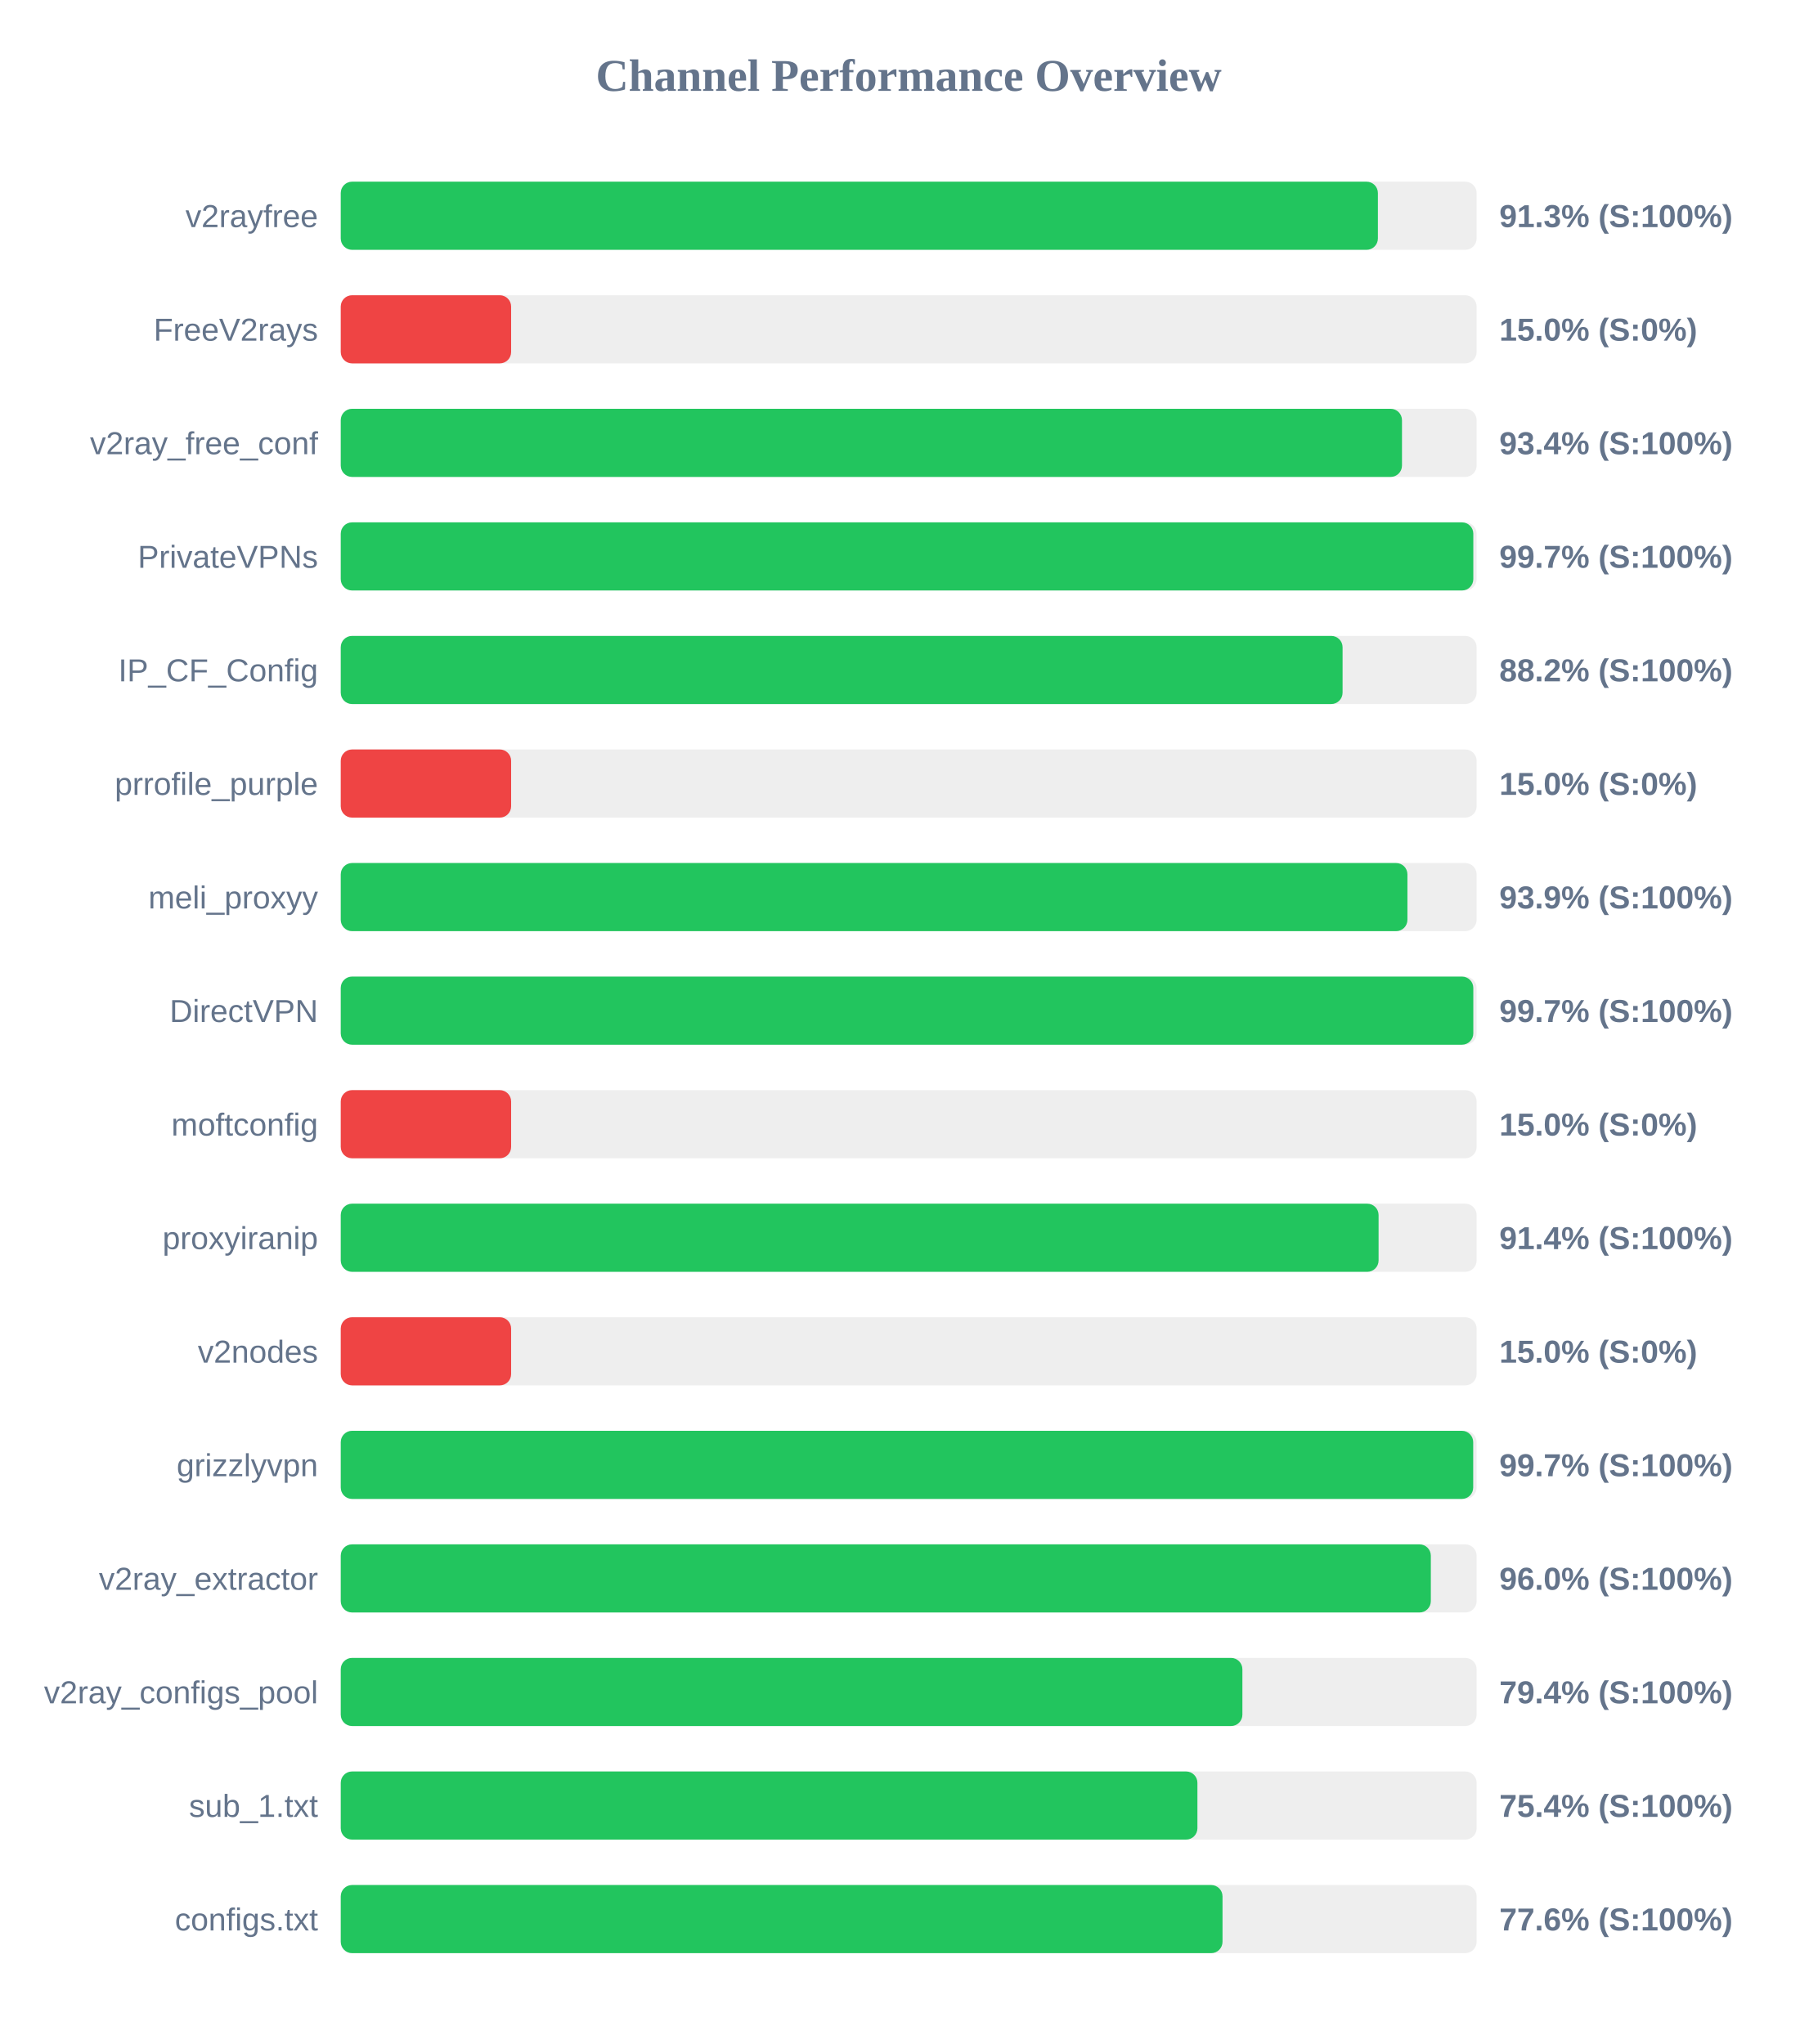
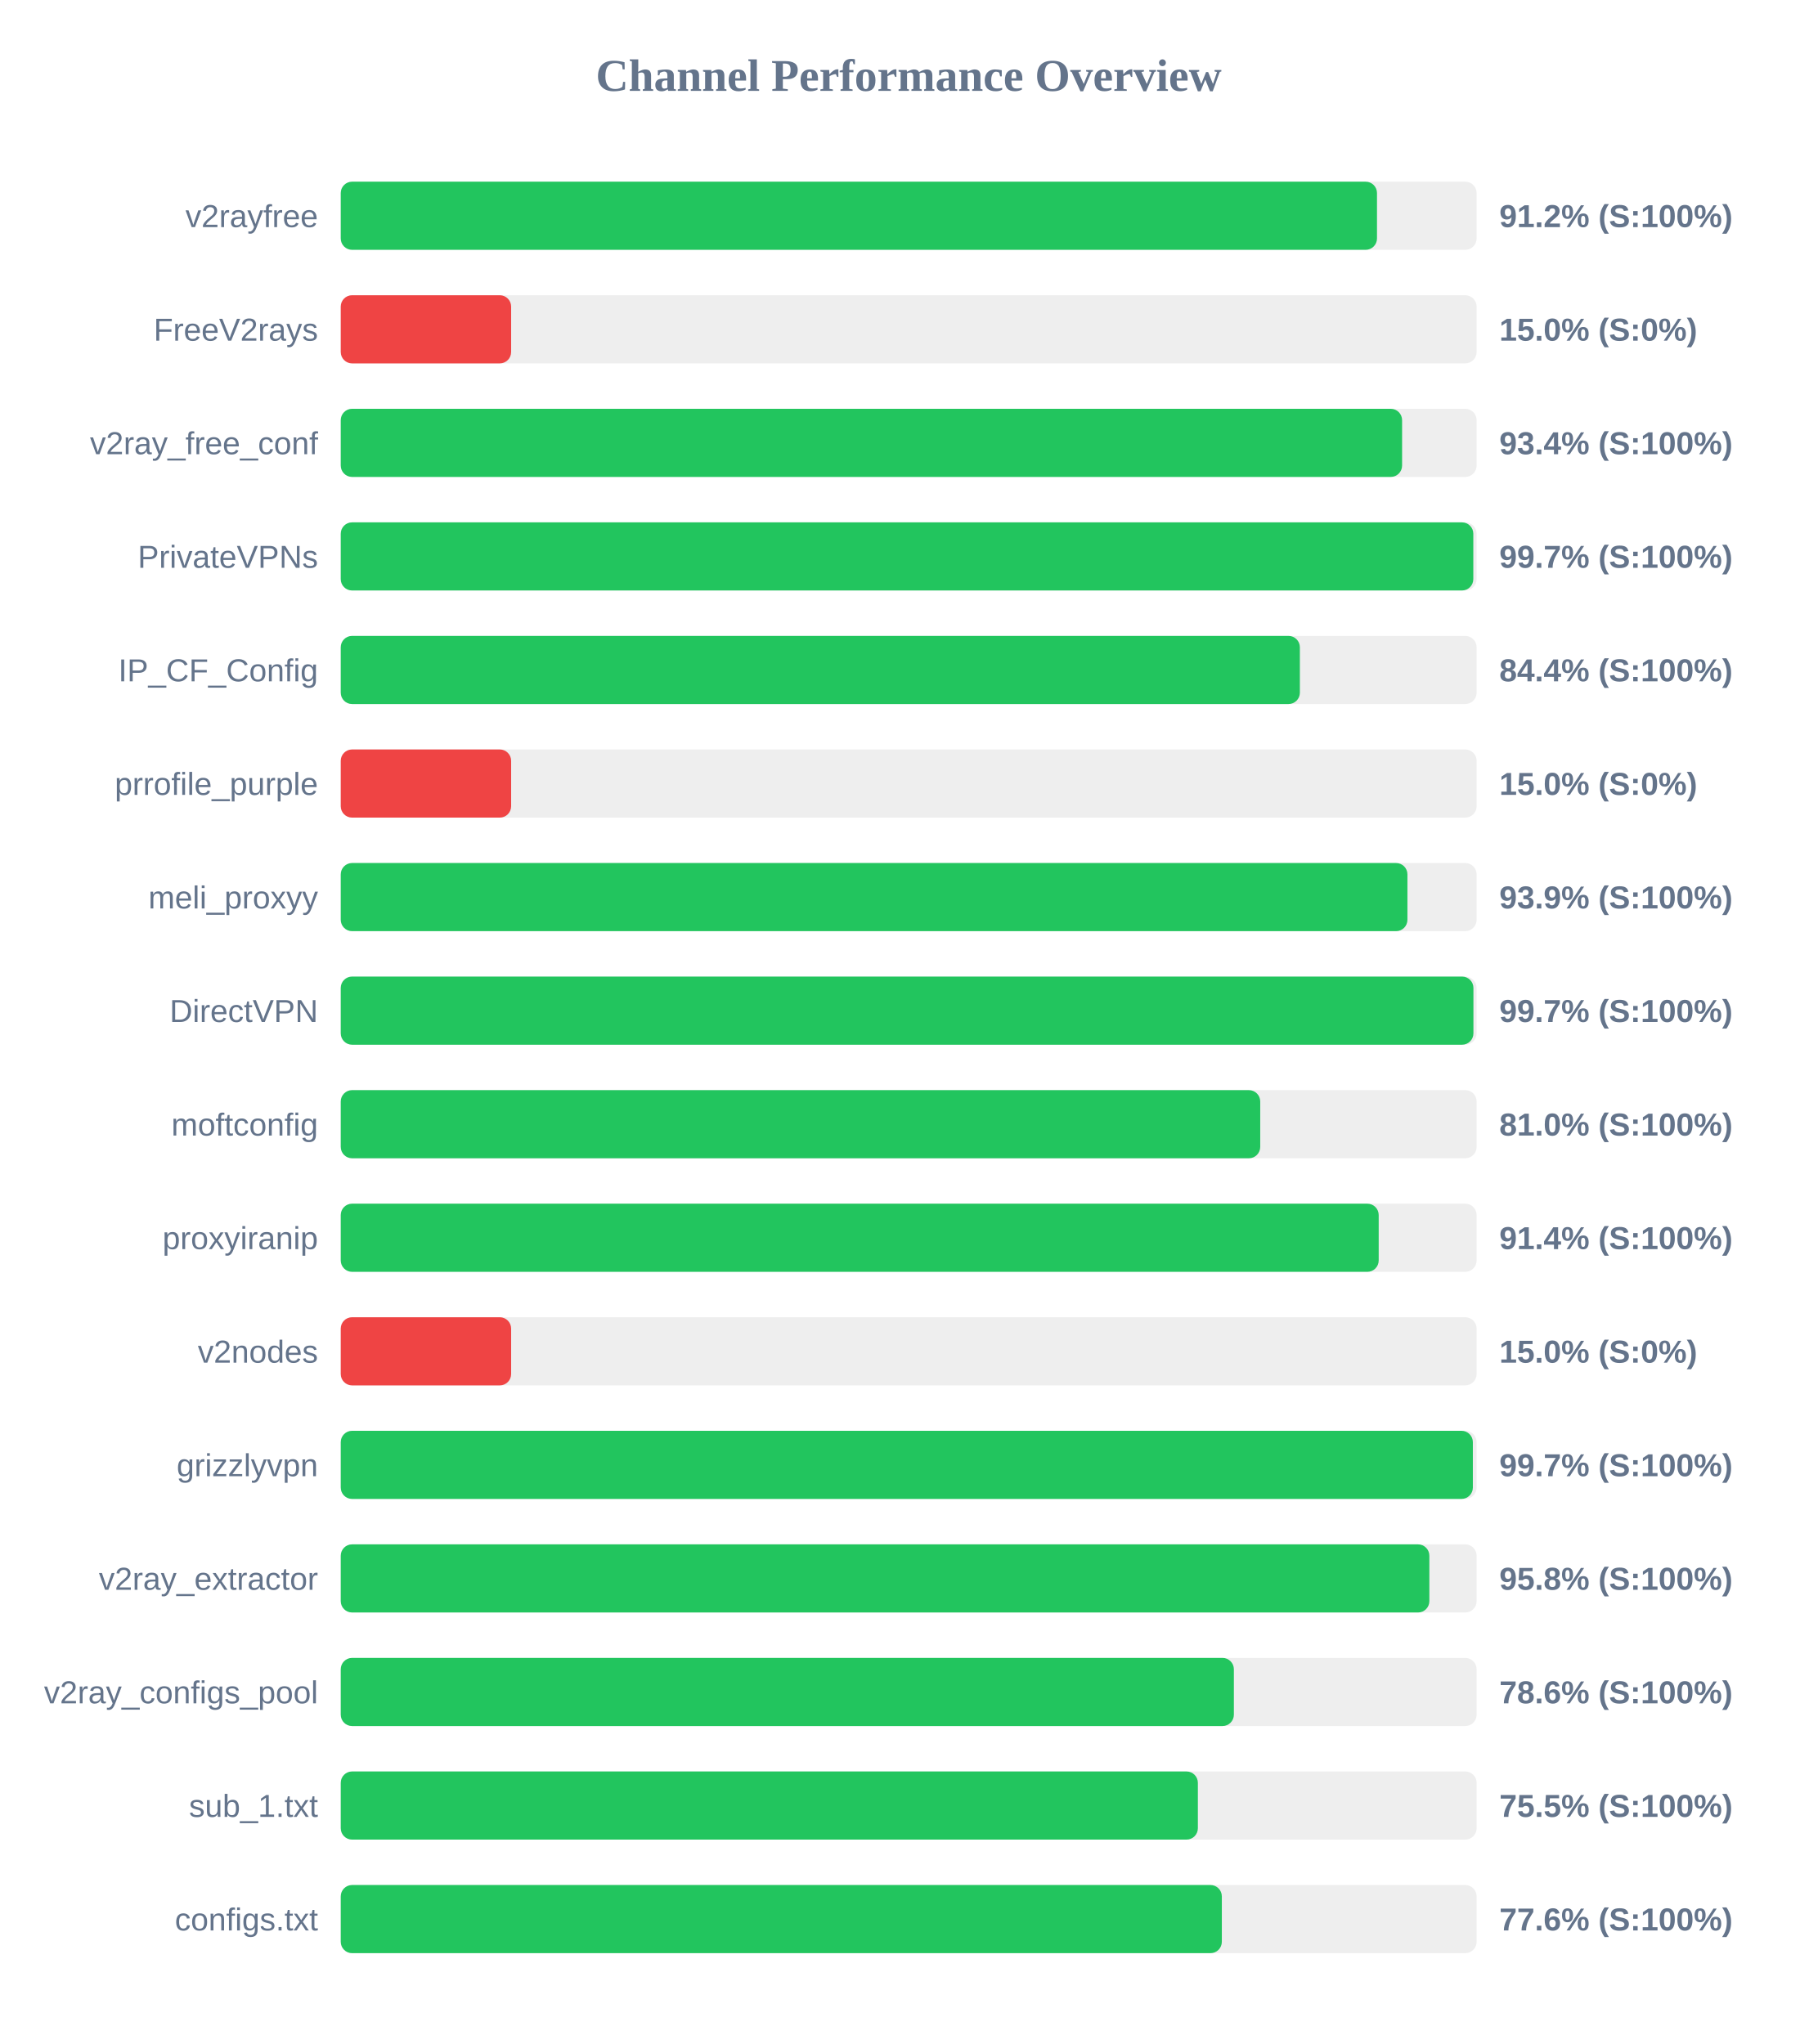
<svg xmlns="http://www.w3.org/2000/svg" width="800" height="900" version="1.1">
  <style>
        .row { font: 14px Arial; fill: #64748b; }
        .score { font: bold 14px Arial; fill: #64748b; }
    </style>
  <text x="400" y="40" text-anchor="middle" font-size="20px" font-weight="bold" fill="#64748b">Channel Performance Overview</text>
  <rect x="150" y="80" width="500" height="30" fill="#eee" rx="5" />
-   <rect x="150" y="80" width="456.55" height="30" fill="#22c55e" rx="5" />
+   <rect x="150" y="80" width="456.15" height="30" fill="#22c55e" rx="5" />
  <text x="140" y="100" text-anchor="end" class="row">v2rayfree</text>
-   <text x="660" y="100" text-anchor="start" class="score">91.3% (S:100%)</text>
+   <text x="660" y="100" text-anchor="start" class="score">91.2% (S:100%)</text>
  <rect x="150" y="130" width="500" height="30" fill="#eee" rx="5" />
  <rect x="150" y="130" width="75.0" height="30" fill="#ef4444" rx="5" />
  <text x="140" y="150" text-anchor="end" class="row">FreeV2rays</text>
  <text x="660" y="150" text-anchor="start" class="score">15.0% (S:0%)</text>
  <rect x="150" y="180" width="500" height="30" fill="#eee" rx="5" />
-   <rect x="150" y="180" width="467.15" height="30" fill="#22c55e" rx="5" />
+   <rect x="150" y="180" width="467.2" height="30" fill="#22c55e" rx="5" />
  <text x="140" y="200" text-anchor="end" class="row">v2ray_free_conf</text>
  <text x="660" y="200" text-anchor="start" class="score">93.4% (S:100%)</text>
  <rect x="150" y="230" width="500" height="30" fill="#eee" rx="5" />
  <rect x="150" y="230" width="498.55" height="30" fill="#22c55e" rx="5" />
  <text x="140" y="250" text-anchor="end" class="row">PrivateVPNs</text>
  <text x="660" y="250" text-anchor="start" class="score">99.7% (S:100%)</text>
  <rect x="150" y="280" width="500" height="30" fill="#eee" rx="5" />
-   <rect x="150" y="280" width="441.0" height="30" fill="#22c55e" rx="5" />
+   <rect x="150" y="280" width="422.2" height="30" fill="#22c55e" rx="5" />
  <text x="140" y="300" text-anchor="end" class="row">IP_CF_Config</text>
-   <text x="660" y="300" text-anchor="start" class="score">88.2% (S:100%)</text>
+   <text x="660" y="300" text-anchor="start" class="score">84.4% (S:100%)</text>
  <rect x="150" y="330" width="500" height="30" fill="#eee" rx="5" />
  <rect x="150" y="330" width="75.0" height="30" fill="#ef4444" rx="5" />
  <text x="140" y="350" text-anchor="end" class="row">prrofile_purple</text>
  <text x="660" y="350" text-anchor="start" class="score">15.0% (S:0%)</text>
  <rect x="150" y="380" width="500" height="30" fill="#eee" rx="5" />
  <rect x="150" y="380" width="469.55" height="30" fill="#22c55e" rx="5" />
  <text x="140" y="400" text-anchor="end" class="row">meli_proxyy</text>
  <text x="660" y="400" text-anchor="start" class="score">93.9% (S:100%)</text>
  <rect x="150" y="430" width="500" height="30" fill="#eee" rx="5" />
-   <rect x="150" y="430" width="498.55" height="30" fill="#22c55e" rx="5" />
+   <rect x="150" y="430" width="498.6" height="30" fill="#22c55e" rx="5" />
  <text x="140" y="450" text-anchor="end" class="row">DirectVPN</text>
  <text x="660" y="450" text-anchor="start" class="score">99.7% (S:100%)</text>
  <rect x="150" y="480" width="500" height="30" fill="#eee" rx="5" />
-   <rect x="150" y="480" width="75.0" height="30" fill="#ef4444" rx="5" />
+   <rect x="150" y="480" width="404.75" height="30" fill="#22c55e" rx="5" />
  <text x="140" y="500" text-anchor="end" class="row">moftconfig</text>
-   <text x="660" y="500" text-anchor="start" class="score">15.0% (S:0%)</text>
+   <text x="660" y="500" text-anchor="start" class="score">81.0% (S:100%)</text>
  <rect x="150" y="530" width="500" height="30" fill="#eee" rx="5" />
-   <rect x="150" y="530" width="456.85" height="30" fill="#22c55e" rx="5" />
+   <rect x="150" y="530" width="456.9" height="30" fill="#22c55e" rx="5" />
  <text x="140" y="550" text-anchor="end" class="row">proxyiranip</text>
  <text x="660" y="550" text-anchor="start" class="score">91.4% (S:100%)</text>
  <rect x="150" y="580" width="500" height="30" fill="#eee" rx="5" />
  <rect x="150" y="580" width="75.0" height="30" fill="#ef4444" rx="5" />
  <text x="140" y="600" text-anchor="end" class="row">v2nodes</text>
  <text x="660" y="600" text-anchor="start" class="score">15.0% (S:0%)</text>
  <rect x="150" y="630" width="500" height="30" fill="#eee" rx="5" />
-   <rect x="150" y="630" width="498.5" height="30" fill="#22c55e" rx="5" />
+   <rect x="150" y="630" width="498.35" height="30" fill="#22c55e" rx="5" />
  <text x="140" y="650" text-anchor="end" class="row">grizzlyvpn</text>
  <text x="660" y="650" text-anchor="start" class="score">99.7% (S:100%)</text>
  <rect x="150" y="680" width="500" height="30" fill="#eee" rx="5" />
-   <rect x="150" y="680" width="479.85" height="30" fill="#22c55e" rx="5" />
+   <rect x="150" y="680" width="479.2" height="30" fill="#22c55e" rx="5" />
  <text x="140" y="700" text-anchor="end" class="row">v2ray_extractor</text>
-   <text x="660" y="700" text-anchor="start" class="score">96.0% (S:100%)</text>
+   <text x="660" y="700" text-anchor="start" class="score">95.8% (S:100%)</text>
  <rect x="150" y="730" width="500" height="30" fill="#eee" rx="5" />
-   <rect x="150" y="730" width="396.9" height="30" fill="#22c55e" rx="5" />
+   <rect x="150" y="730" width="393.15" height="30" fill="#22c55e" rx="5" />
  <text x="140" y="750" text-anchor="end" class="row">v2ray_configs_pool</text>
-   <text x="660" y="750" text-anchor="start" class="score">79.4% (S:100%)</text>
+   <text x="660" y="750" text-anchor="start" class="score">78.6% (S:100%)</text>
  <rect x="150" y="780" width="500" height="30" fill="#eee" rx="5" />
-   <rect x="150" y="780" width="377.1" height="30" fill="#22c55e" rx="5" />
+   <rect x="150" y="780" width="377.3" height="30" fill="#22c55e" rx="5" />
  <text x="140" y="800" text-anchor="end" class="row">sub_1.txt</text>
-   <text x="660" y="800" text-anchor="start" class="score">75.4% (S:100%)</text>
+   <text x="660" y="800" text-anchor="start" class="score">75.5% (S:100%)</text>
  <rect x="150" y="830" width="500" height="30" fill="#eee" rx="5" />
-   <rect x="150" y="830" width="388.15" height="30" fill="#22c55e" rx="5" />
+   <rect x="150" y="830" width="387.85" height="30" fill="#22c55e" rx="5" />
  <text x="140" y="850" text-anchor="end" class="row">configs.txt</text>
  <text x="660" y="850" text-anchor="start" class="score">77.6% (S:100%)</text>
</svg>
